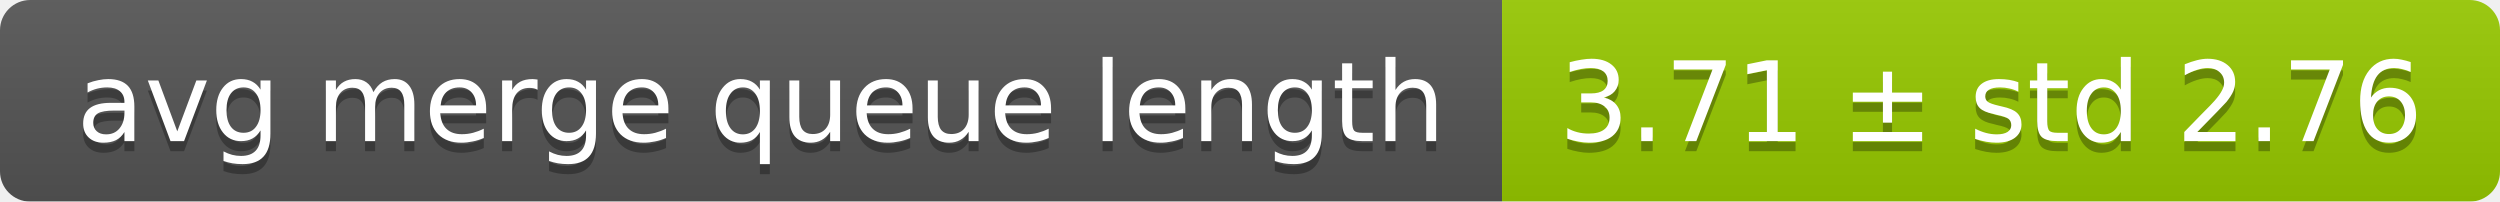
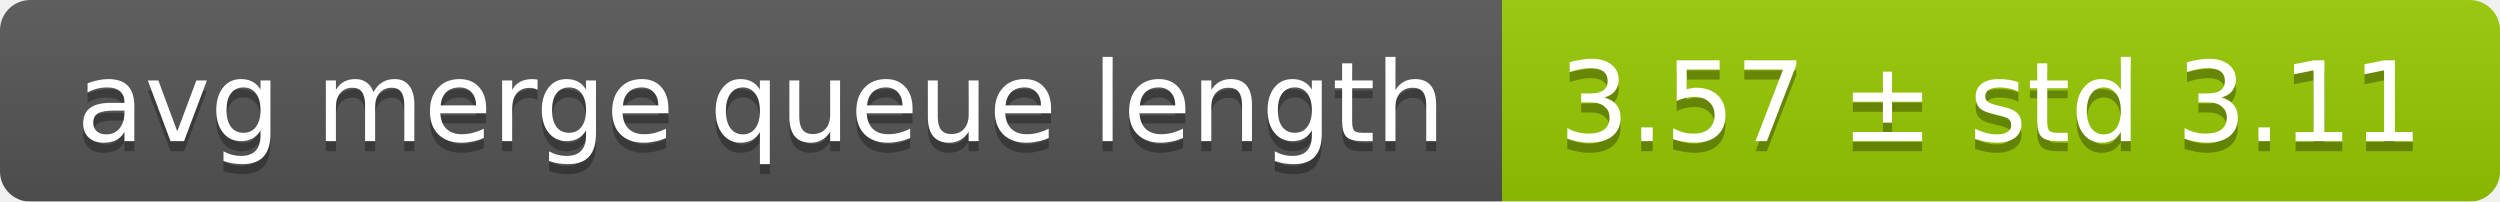
<svg xmlns="http://www.w3.org/2000/svg" width="248" height="20">
  <linearGradient id="smooth" x2="0" y2="100%">
    <stop offset="0" stop-color="#bbb" stop-opacity=".1" />
    <stop offset="1" stop-opacity=".1" />
  </linearGradient>
  <mask id="round">
    <rect width="248" height="20" rx="3" fill="#fff" />
  </mask>
  <g mask="url(#round)">
    <rect width="149" height="20" fill="#555" />
    <rect x="149" width="99" height="20" fill="#97ca00" />
    <rect width="248" height="20" fill="url(#smooth)" />
  </g>
  <g fill="#fff" text-anchor="middle" font-family="DejaVu Sans,Verdana,Geneva,sans-serif" font-size="11">
    <text x="75.5" y="15" fill="#010101" fill-opacity=".3">avg merge queue length</text>
    <text x="75.5" y="14">avg merge queue length</text>
-     <text x="197.5" y="15" fill="#010101" fill-opacity=".3">3.71 ± std 2.76</text>
-     <text x="197.5" y="14">3.71 ± std 2.76</text>
+     <text x="197.5" y="15" fill="#010101" fill-opacity=".3">3.57 ± std 3.11</text>
+     <text x="197.5" y="14">3.57 ± std 3.11</text>
  </g>
</svg>
